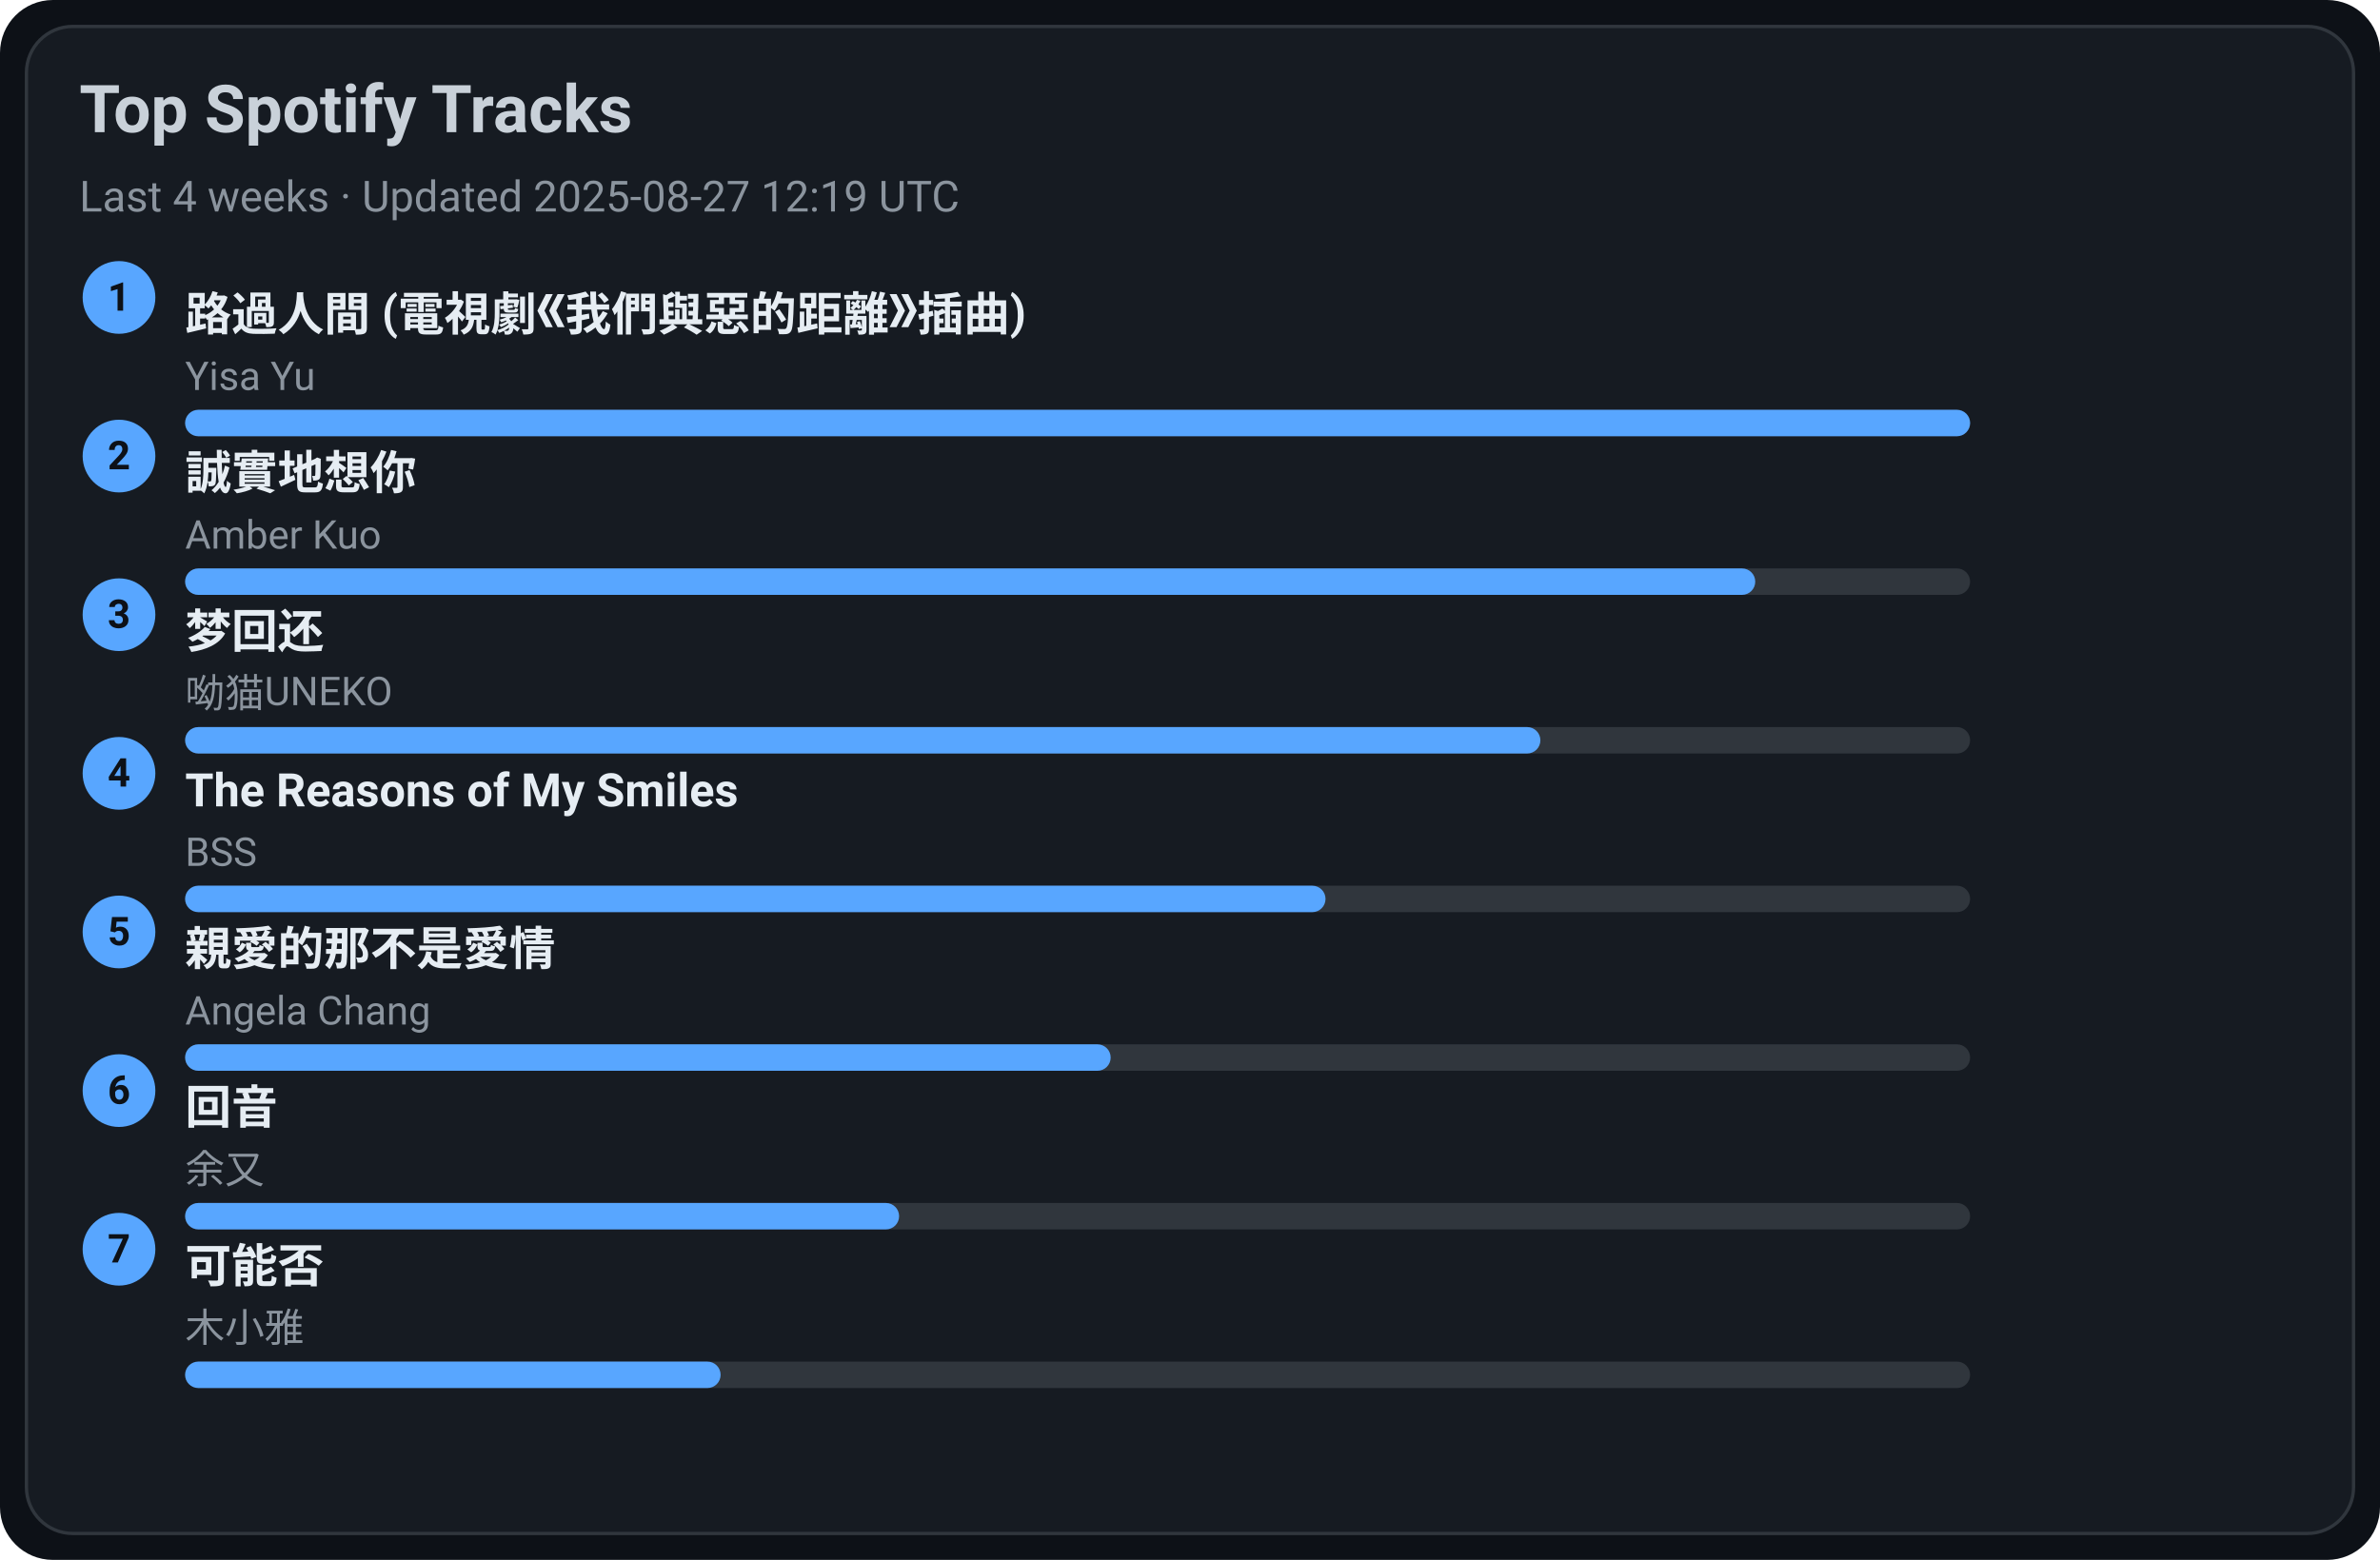
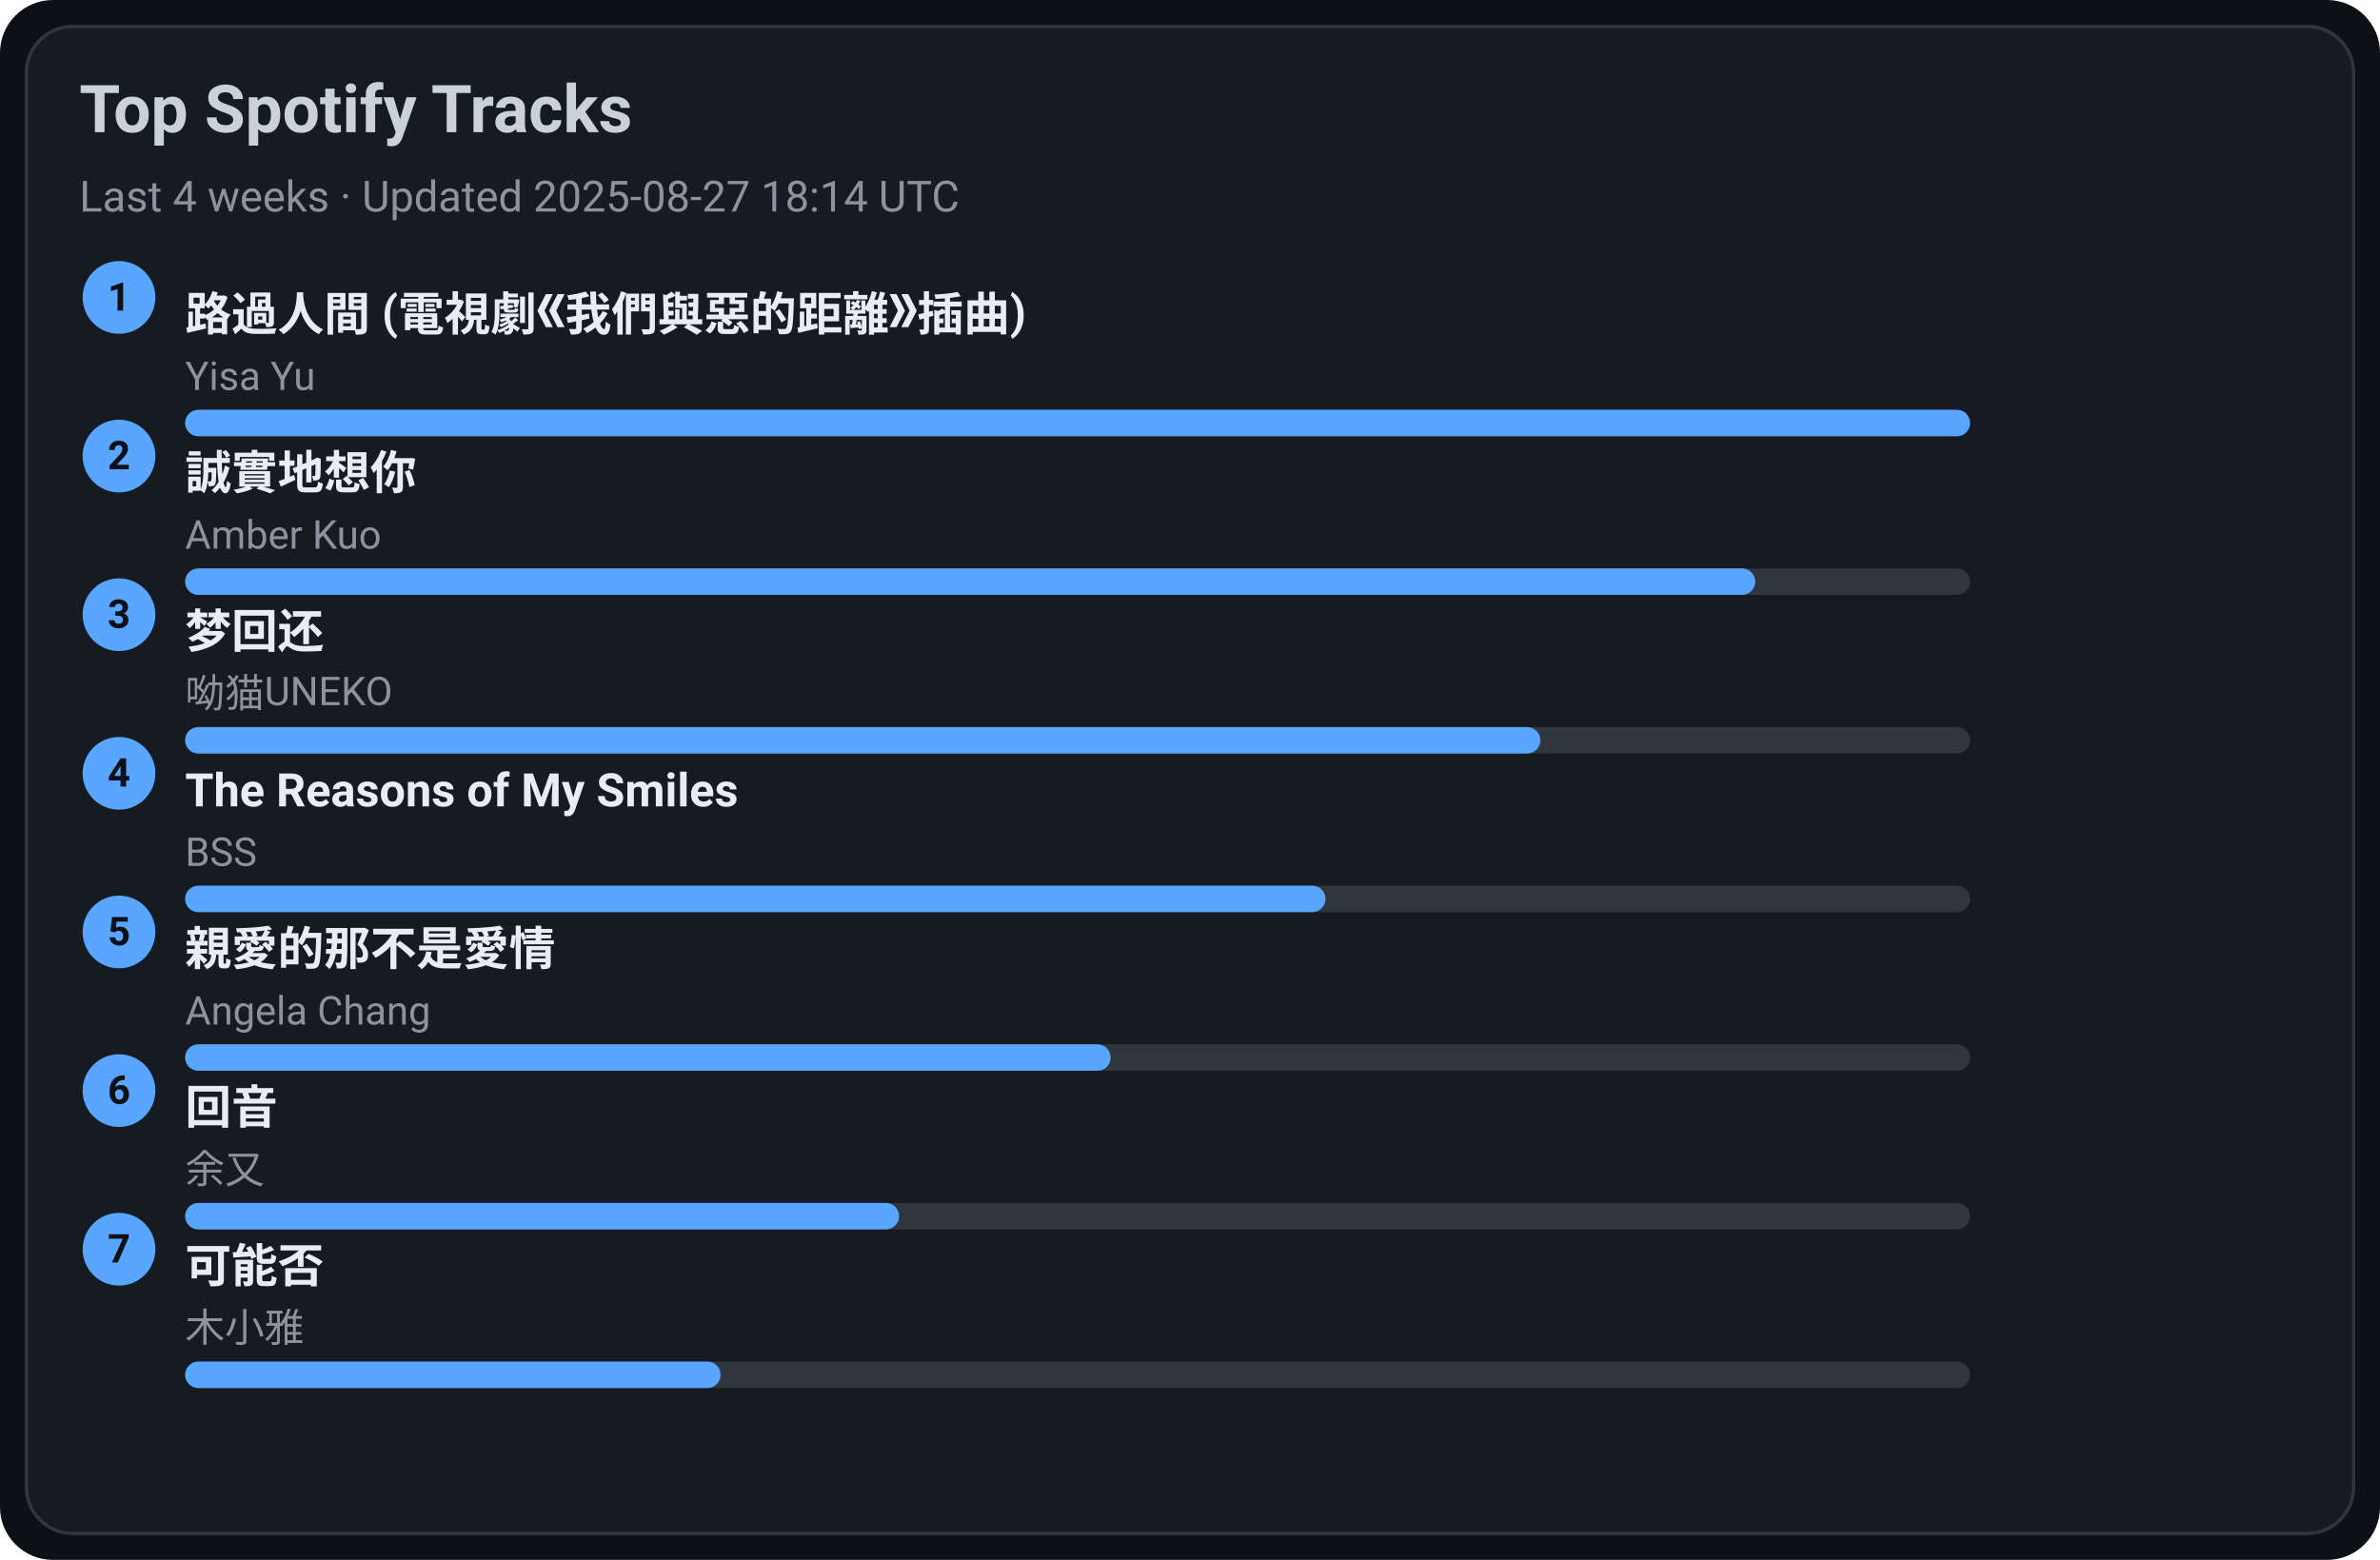
<svg xmlns="http://www.w3.org/2000/svg" width="720" height="472" viewBox="0 0 720 472">
  <style>text{font-family:-apple-system,BlinkMacSystemFont,Segoe UI,Roboto,Ubuntu,Helvetica Neue,Arial,Noto Sans,sans-serif}</style>
  <rect width="720" height="472" rx="16" fill="#0d1117" />
  <rect x="8" y="8" width="704" height="456" rx="14" fill="#161b22" stroke="#30363d" />
  <text x="24" y="40" font-size="20" fill="#c9d1d9" font-weight="600">Top Spotify Tracks</text>
-   <text x="24" y="64" font-size="13" fill="#8b949e">Last 4 weeks · Updated 2025-08-27 12:19 UTC</text>
+   <text x="24" y="64" font-size="13" fill="#8b949e">Last 4 weeks · Updated 2025-08-27 18:14 UTC</text>
  <circle cx="36" cy="90" r="11" fill="#58a6ff" />
  <text x="36" y="94" text-anchor="middle" font-size="12" fill="#0d1117" font-weight="700">1</text>
  <a href="https://open.spotify.com/track/1ZSleGniKMWNrWvK5cGALO" target="_blank" rel="noopener noreferrer">
    <text x="56" y="100" font-size="14" fill="#e6edf3" font-weight="600">路過人間 (電視劇《我們與惡的距離》插曲)</text>
  </a>
  <text x="56" y="118" font-size="12" fill="#8b949e">Yisa Yu</text>
  <rect x="56" y="124" width="540" height="8" rx="4" fill="#30363d" />
  <rect x="56" y="124" width="540" height="8" rx="4" fill="#58a6ff" />
  <circle cx="36" cy="138" r="11" fill="#58a6ff" />
  <text x="36" y="142" text-anchor="middle" font-size="12" fill="#0d1117" font-weight="700">2</text>
  <a href="https://open.spotify.com/track/1SPZzj8QzOwZoAGKXMGLGJ" target="_blank" rel="noopener noreferrer">
    <text x="56" y="148" font-size="14" fill="#e6edf3" font-weight="600">誠實地想你</text>
  </a>
  <text x="56" y="166" font-size="12" fill="#8b949e">Amber Kuo</text>
  <rect x="56" y="172" width="540" height="8" rx="4" fill="#30363d" />
  <rect x="56" y="172" width="475" height="8" rx="4" fill="#58a6ff" />
  <circle cx="36" cy="186" r="11" fill="#58a6ff" />
  <text x="36" y="190" text-anchor="middle" font-size="12" fill="#0d1117" font-weight="700">3</text>
  <a href="https://open.spotify.com/track/6jTK3YxlFysC8g0Ye9tbPK" target="_blank" rel="noopener noreferrer">
    <text x="56" y="196" font-size="14" fill="#e6edf3" font-weight="600">梦回还</text>
  </a>
  <text x="56" y="214" font-size="12" fill="#8b949e">呦猫UNEKO</text>
  <rect x="56" y="220" width="540" height="8" rx="4" fill="#30363d" />
  <rect x="56" y="220" width="410" height="8" rx="4" fill="#58a6ff" />
  <circle cx="36" cy="234" r="11" fill="#58a6ff" />
  <text x="36" y="238" text-anchor="middle" font-size="12" fill="#0d1117" font-weight="700">4</text>
  <a href="https://open.spotify.com/track/1amowbJ9HHFFSFdg2ubM7G" target="_blank" rel="noopener noreferrer">
    <text x="56" y="244" font-size="14" fill="#e6edf3" font-weight="600">The Reasons of My Smiles</text>
  </a>
  <text x="56" y="262" font-size="12" fill="#8b949e">BSS</text>
  <rect x="56" y="268" width="540" height="8" rx="4" fill="#30363d" />
  <rect x="56" y="268" width="345" height="8" rx="4" fill="#58a6ff" />
  <circle cx="36" cy="282" r="11" fill="#58a6ff" />
  <text x="36" y="286" text-anchor="middle" font-size="12" fill="#0d1117" font-weight="700">5</text>
  <a href="https://open.spotify.com/track/1MAv2SJPGVVDHyFlhflmYR" target="_blank" rel="noopener noreferrer">
    <text x="56" y="292" font-size="14" fill="#e6edf3" font-weight="600">親愛的那不是愛情</text>
  </a>
  <text x="56" y="310" font-size="12" fill="#8b949e">Angela Chang</text>
  <rect x="56" y="316" width="540" height="8" rx="4" fill="#30363d" />
  <rect x="56" y="316" width="280" height="8" rx="4" fill="#58a6ff" />
  <circle cx="36" cy="330" r="11" fill="#58a6ff" />
  <text x="36" y="334" text-anchor="middle" font-size="12" fill="#0d1117" font-weight="700">6</text>
  <a href="https://open.spotify.com/track/1K30lsrpvTR0ytSICU2Z3X" target="_blank" rel="noopener noreferrer">
    <text x="56" y="340" font-size="14" fill="#e6edf3" font-weight="600">回音</text>
  </a>
  <text x="56" y="358" font-size="12" fill="#8b949e">余又</text>
  <rect x="56" y="364" width="540" height="8" rx="4" fill="#30363d" />
  <rect x="56" y="364" width="216" height="8" rx="4" fill="#58a6ff" />
  <circle cx="36" cy="378" r="11" fill="#58a6ff" />
  <text x="36" y="382" text-anchor="middle" font-size="12" fill="#0d1117" font-weight="700">7</text>
  <a href="https://open.spotify.com/track/1MftvvUAxzIm1ZnLQyEdr7" target="_blank" rel="noopener noreferrer">
    <text x="56" y="388" font-size="14" fill="#e6edf3" font-weight="600">可能否</text>
  </a>
  <text x="56" y="406" font-size="12" fill="#8b949e">木小雅</text>
  <rect x="56" y="412" width="540" height="8" rx="4" fill="#30363d" />
  <rect x="56" y="412" width="162" height="8" rx="4" fill="#58a6ff" />
</svg>
